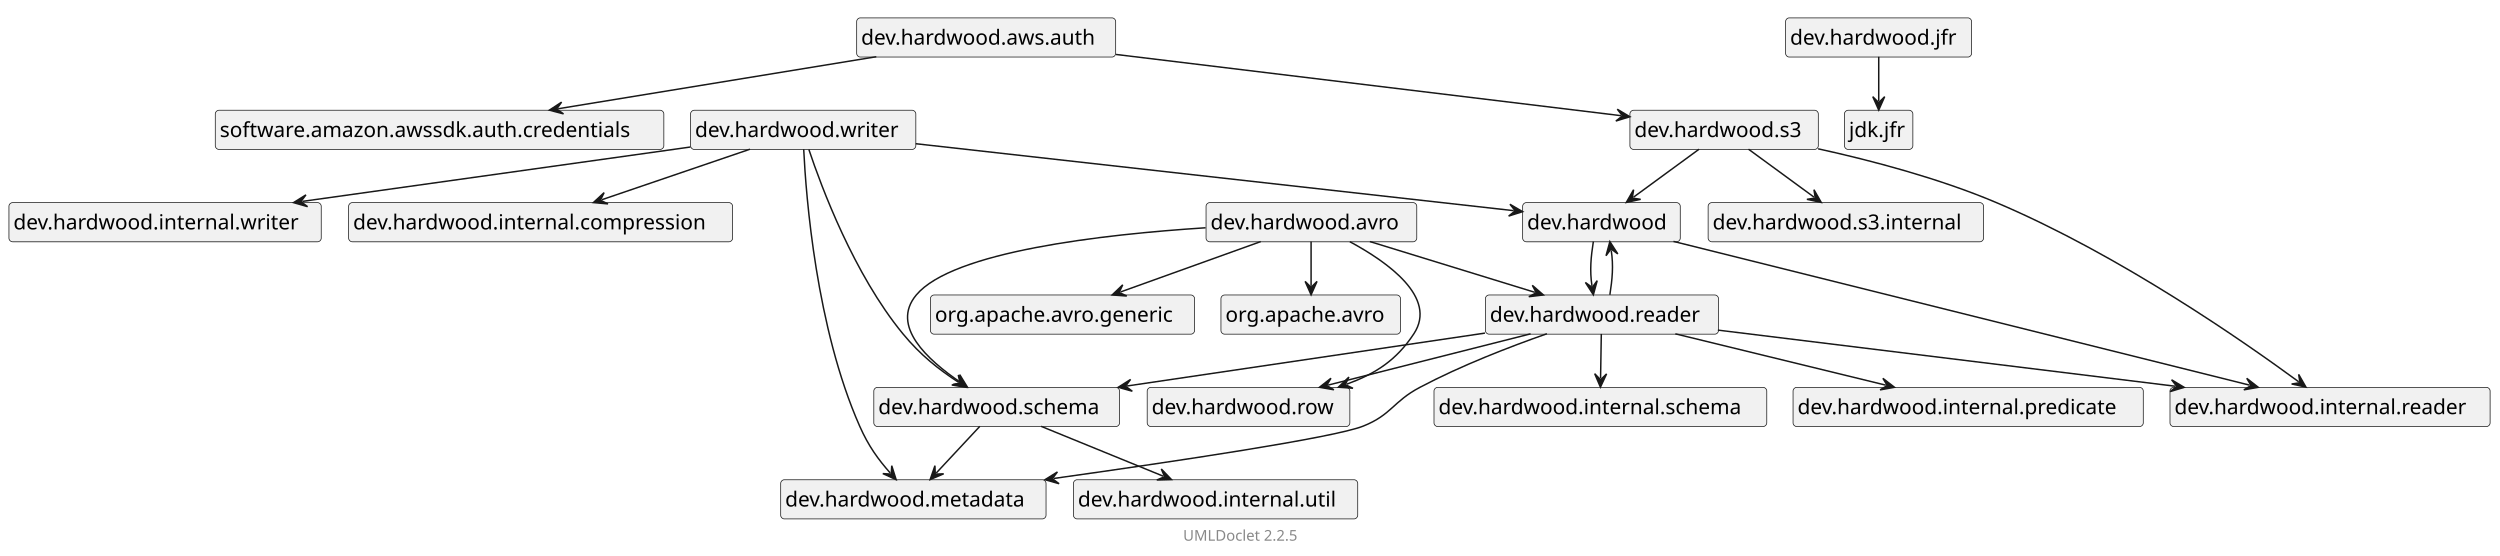
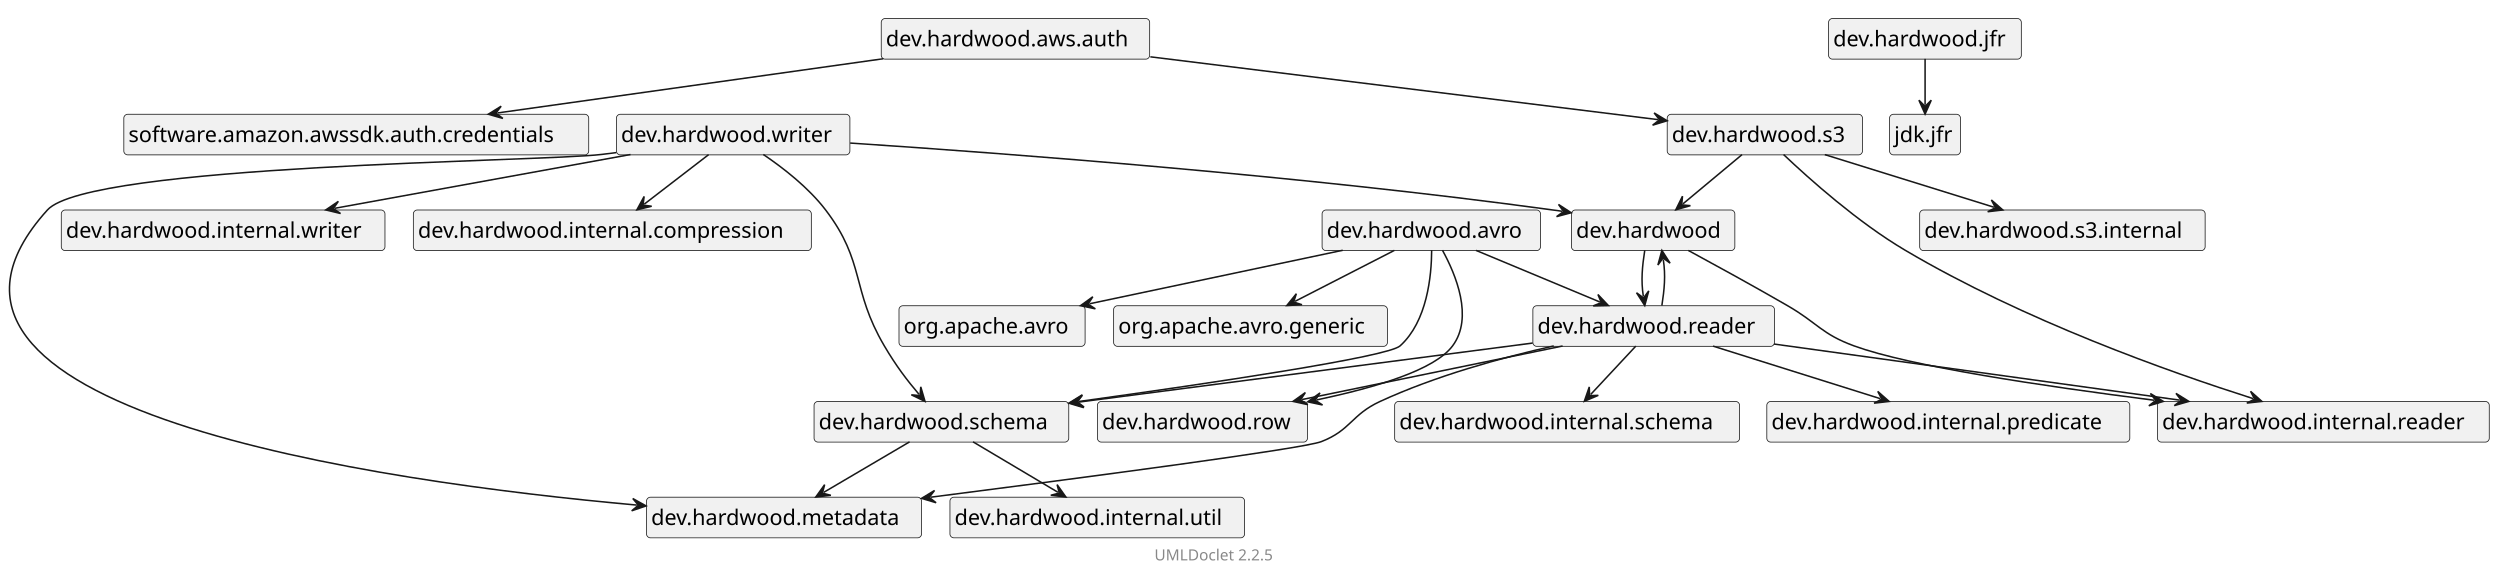
- <svg xmlns="http://www.w3.org/2000/svg" xmlns:xlink="http://www.w3.org/1999/xlink" contentStyleType="text/css" data-diagram-type="CLASS" height="373px" preserveAspectRatio="none" style="width:1678px;height:373px;" version="1.1" viewBox="0 0 1678 373" width="1678px" zoomAndPan="magnify">
+ <svg xmlns="http://www.w3.org/2000/svg" xmlns:xlink="http://www.w3.org/1999/xlink" contentStyleType="text/css" data-diagram-type="CLASS" height="373px" preserveAspectRatio="none" style="width:1619px;height:373px;" version="1.1" viewBox="0 0 1619 373" width="1619px" zoomAndPan="magnify">
  <defs />
  <g>
    <g class="entity" data-qualified-name="dev.hardwood" data-source-line="14" id="ent0002">
      <a href="dev/hardwood/package-summary.html" target="_top" title="dev/hardwood/package-summary.html" xlink:actuate="onRequest" xlink:href="dev/hardwood/package-summary.html" xlink:show="new" xlink:title="dev/hardwood/package-summary.html" xlink:type="simple">
-         <rect fill="#F1F1F1" height="26.297" rx="2.5" ry="2.5" style="stroke:#181818;stroke-width:0.5;" width="105.798" x="1022" y="136" />
-         <text fill="#000000" font-family="sans-serif" font-size="14" lengthAdjust="spacing" textLength="99.798" x="1025" y="153.995">dev.hardwood</text>
+         <rect fill="#F1F1F1" height="26.297" rx="2.5" ry="2.5" style="stroke:#181818;stroke-width:0.5;" width="105.798" x="1017.687" y="136" />
+         <text fill="#000000" font-family="sans-serif" font-size="14" lengthAdjust="spacing" textLength="99.798" x="1020.687" y="153.995">dev.hardwood</text>
      </a>
    </g>
    <g class="entity" data-qualified-name="dev.hardwood.internal.reader" data-source-line="14" id="ent0003">
-       <rect fill="#F1F1F1" height="26.297" rx="2.5" ry="2.5" style="stroke:#181818;stroke-width:0.5;" width="214.865" x="1456.5" y="260" />
-       <text fill="#000000" font-family="sans-serif" font-size="14" lengthAdjust="spacing" textLength="208.865" x="1459.5" y="277.995">dev.hardwood.internal.reader</text>
+       <rect fill="#F1F1F1" height="26.297" rx="2.5" ry="2.5" style="stroke:#181818;stroke-width:0.5;" width="214.865" x="1397.187" y="260" />
+       <text fill="#000000" font-family="sans-serif" font-size="14" lengthAdjust="spacing" textLength="208.865" x="1400.187" y="277.995">dev.hardwood.internal.reader</text>
    </g>
    <g class="entity" data-qualified-name="dev.hardwood.reader" data-source-line="15" id="ent0005">
      <a href="dev/hardwood/reader/package-summary.html" target="_top" title="dev/hardwood/reader/package-summary.html" xlink:actuate="onRequest" xlink:href="dev/hardwood/reader/package-summary.html" xlink:show="new" xlink:title="dev/hardwood/reader/package-summary.html" xlink:type="simple">
-         <rect fill="#F1F1F1" height="26.297" rx="2.5" ry="2.5" style="stroke:#181818;stroke-width:0.5;" width="156.452" x="997" y="198" />
-         <text fill="#000000" font-family="sans-serif" font-size="14" lengthAdjust="spacing" textLength="150.452" x="1000" y="215.995">dev.hardwood.reader</text>
-       </a>
-     </g>
-     <g class="entity" data-qualified-name="dev.hardwood.schema" data-source-line="16" id="ent0007">
-       <a href="dev/hardwood/schema/package-summary.html" target="_top" title="dev/hardwood/schema/package-summary.html" xlink:actuate="onRequest" xlink:href="dev/hardwood/schema/package-summary.html" xlink:show="new" xlink:title="dev/hardwood/schema/package-summary.html" xlink:type="simple">
-         <rect fill="#F1F1F1" height="26.297" rx="2.5" ry="2.5" style="stroke:#181818;stroke-width:0.5;" width="164.942" x="586.5" y="260" />
-         <text fill="#000000" font-family="sans-serif" font-size="14" lengthAdjust="spacing" textLength="158.942" x="589.5" y="277.995">dev.hardwood.schema</text>
+         <rect fill="#F1F1F1" height="26.297" rx="2.5" ry="2.5" style="stroke:#181818;stroke-width:0.5;" width="156.452" x="992.687" y="198" />
+         <text fill="#000000" font-family="sans-serif" font-size="14" lengthAdjust="spacing" textLength="150.452" x="995.687" y="215.995">dev.hardwood.reader</text>
+       </a>
+     </g>
+     <g class="entity" data-qualified-name="dev.hardwood.writer" data-source-line="16" id="ent0007">
+       <a href="dev/hardwood/writer/package-summary.html" target="_top" title="dev/hardwood/writer/package-summary.html" xlink:actuate="onRequest" xlink:href="dev/hardwood/writer/package-summary.html" xlink:show="new" xlink:title="dev/hardwood/writer/package-summary.html" xlink:type="simple">
+         <rect fill="#F1F1F1" height="26.297" rx="2.5" ry="2.5" style="stroke:#181818;stroke-width:0.5;" width="151.202" x="399.187" y="74" />
+         <text fill="#000000" font-family="sans-serif" font-size="14" lengthAdjust="spacing" textLength="145.202" x="402.187" y="91.995">dev.hardwood.writer</text>
      </a>
    </g>
    <g class="entity" data-qualified-name="dev.hardwood.metadata" data-source-line="16" id="ent0008">
      <a href="dev/hardwood/metadata/package-summary.html" target="_top" title="dev/hardwood/metadata/package-summary.html" xlink:actuate="onRequest" xlink:href="dev/hardwood/metadata/package-summary.html" xlink:show="new" xlink:title="dev/hardwood/metadata/package-summary.html" xlink:type="simple">
-         <rect fill="#F1F1F1" height="26.297" rx="2.5" ry="2.5" style="stroke:#181818;stroke-width:0.5;" width="178.102" x="524" y="322" />
-         <text fill="#000000" font-family="sans-serif" font-size="14" lengthAdjust="spacing" textLength="172.102" x="527" y="339.995">dev.hardwood.metadata</text>
-       </a>
-     </g>
-     <g class="entity" data-qualified-name="dev.hardwood.internal.util" data-source-line="17" id="ent0010">
-       <rect fill="#F1F1F1" height="26.297" rx="2.5" ry="2.5" style="stroke:#181818;stroke-width:0.5;" width="190.803" x="720.5" y="322" />
-       <text fill="#000000" font-family="sans-serif" font-size="14" lengthAdjust="spacing" textLength="184.803" x="723.5" y="339.995">dev.hardwood.internal.util</text>
-     </g>
-     <g class="entity" data-qualified-name="dev.hardwood.jfr" data-source-line="18" id="ent0012">
+         <rect fill="#F1F1F1" height="26.297" rx="2.5" ry="2.5" style="stroke:#181818;stroke-width:0.5;" width="178.102" x="418.687" y="322" />
+         <text fill="#000000" font-family="sans-serif" font-size="14" lengthAdjust="spacing" textLength="172.102" x="421.687" y="339.995">dev.hardwood.metadata</text>
+       </a>
+     </g>
+     <g class="entity" data-qualified-name="dev.hardwood.schema" data-source-line="17" id="ent0010">
+       <a href="dev/hardwood/schema/package-summary.html" target="_top" title="dev/hardwood/schema/package-summary.html" xlink:actuate="onRequest" xlink:href="dev/hardwood/schema/package-summary.html" xlink:show="new" xlink:title="dev/hardwood/schema/package-summary.html" xlink:type="simple">
+         <rect fill="#F1F1F1" height="26.297" rx="2.5" ry="2.5" style="stroke:#181818;stroke-width:0.5;" width="164.942" x="527.187" y="260" />
+         <text fill="#000000" font-family="sans-serif" font-size="14" lengthAdjust="spacing" textLength="158.942" x="530.187" y="277.995">dev.hardwood.schema</text>
+       </a>
+     </g>
+     <g class="entity" data-qualified-name="dev.hardwood.internal.writer" data-source-line="18" id="ent0012">
+       <rect fill="#F1F1F1" height="26.297" rx="2.5" ry="2.5" style="stroke:#181818;stroke-width:0.5;" width="209.615" x="39.687" y="136" />
+       <text fill="#000000" font-family="sans-serif" font-size="14" lengthAdjust="spacing" textLength="203.615" x="42.687" y="153.995">dev.hardwood.internal.writer</text>
+     </g>
+     <g class="entity" data-qualified-name="dev.hardwood.internal.compression" data-source-line="20" id="ent0015">
+       <rect fill="#F1F1F1" height="26.297" rx="2.5" ry="2.5" style="stroke:#181818;stroke-width:0.5;" width="257.733" x="267.687" y="136" />
+       <text fill="#000000" font-family="sans-serif" font-size="14" lengthAdjust="spacing" textLength="251.733" x="270.687" y="153.995">dev.hardwood.internal.compression</text>
+     </g>
+     <g class="entity" data-qualified-name="dev.hardwood.jfr" data-source-line="21" id="ent0017">
      <a href="dev/hardwood/jfr/package-summary.html" target="_top" title="dev/hardwood/jfr/package-summary.html" xlink:actuate="onRequest" xlink:href="dev/hardwood/jfr/package-summary.html" xlink:show="new" xlink:title="dev/hardwood/jfr/package-summary.html" xlink:type="simple">
-         <rect fill="#F1F1F1" height="26.297" rx="2.5" ry="2.5" style="stroke:#181818;stroke-width:0.5;" width="124.822" x="1198.5" y="12" />
-         <text fill="#000000" font-family="sans-serif" font-size="14" lengthAdjust="spacing" textLength="118.822" x="1201.5" y="29.995">dev.hardwood.jfr</text>
-       </a>
-     </g>
-     <g class="entity" data-qualified-name="jdk.jfr" data-source-line="18" id="ent0013">
-       <rect fill="#F1F1F1" height="26.297" rx="2.5" ry="2.5" style="stroke:#181818;stroke-width:0.5;" width="45.908" x="1238" y="74" />
-       <text fill="#000000" font-family="sans-serif" font-size="14" lengthAdjust="spacing" textLength="39.908" x="1241" y="91.995">jdk.jfr</text>
-     </g>
-     <g class="entity" data-qualified-name="dev.hardwood.row" data-source-line="19" id="ent0015">
+         <rect fill="#F1F1F1" height="26.297" rx="2.5" ry="2.5" style="stroke:#181818;stroke-width:0.5;" width="124.822" x="1184.187" y="12" />
+         <text fill="#000000" font-family="sans-serif" font-size="14" lengthAdjust="spacing" textLength="118.822" x="1187.187" y="29.995">dev.hardwood.jfr</text>
+       </a>
+     </g>
+     <g class="entity" data-qualified-name="jdk.jfr" data-source-line="21" id="ent0018">
+       <rect fill="#F1F1F1" height="26.297" rx="2.5" ry="2.5" style="stroke:#181818;stroke-width:0.5;" width="45.908" x="1223.687" y="74" />
+       <text fill="#000000" font-family="sans-serif" font-size="14" lengthAdjust="spacing" textLength="39.908" x="1226.687" y="91.995">jdk.jfr</text>
+     </g>
+     <g class="entity" data-qualified-name="dev.hardwood.row" data-source-line="22" id="ent0020">
      <a href="dev/hardwood/row/package-summary.html" target="_top" title="dev/hardwood/row/package-summary.html" xlink:actuate="onRequest" xlink:href="dev/hardwood/row/package-summary.html" xlink:show="new" xlink:title="dev/hardwood/row/package-summary.html" xlink:type="simple">
-         <rect fill="#F1F1F1" height="26.297" rx="2.5" ry="2.5" style="stroke:#181818;stroke-width:0.5;" width="136.019" x="770" y="260" />
-         <text fill="#000000" font-family="sans-serif" font-size="14" lengthAdjust="spacing" textLength="130.019" x="773" y="277.995">dev.hardwood.row</text>
-       </a>
-     </g>
-     <g class="entity" data-qualified-name="dev.hardwood.internal.schema" data-source-line="23" id="ent0020">
-       <rect fill="#F1F1F1" height="26.297" rx="2.5" ry="2.5" style="stroke:#181818;stroke-width:0.5;" width="223.356" x="962.5" y="260" />
-       <text fill="#000000" font-family="sans-serif" font-size="14" lengthAdjust="spacing" textLength="217.356" x="965.5" y="277.995">dev.hardwood.internal.schema</text>
-     </g>
-     <g class="entity" data-qualified-name="dev.hardwood.internal.predicate" data-source-line="24" id="ent0022">
-       <rect fill="#F1F1F1" height="26.297" rx="2.5" ry="2.5" style="stroke:#181818;stroke-width:0.5;" width="235.072" x="1203.5" y="260" />
-       <text fill="#000000" font-family="sans-serif" font-size="14" lengthAdjust="spacing" textLength="229.072" x="1206.5" y="277.995">dev.hardwood.internal.predicate</text>
-     </g>
-     <g class="entity" data-qualified-name="dev.hardwood.writer" data-source-line="26" id="ent0025">
-       <a href="dev/hardwood/writer/package-summary.html" target="_top" title="dev/hardwood/writer/package-summary.html" xlink:actuate="onRequest" xlink:href="dev/hardwood/writer/package-summary.html" xlink:show="new" xlink:title="dev/hardwood/writer/package-summary.html" xlink:type="simple">
-         <rect fill="#F1F1F1" height="26.297" rx="2.5" ry="2.5" style="stroke:#181818;stroke-width:0.5;" width="151.202" x="463.5" y="74" />
-         <text fill="#000000" font-family="sans-serif" font-size="14" lengthAdjust="spacing" textLength="145.202" x="466.5" y="91.995">dev.hardwood.writer</text>
-       </a>
-     </g>
-     <g class="entity" data-qualified-name="dev.hardwood.internal.writer" data-source-line="28" id="ent0028">
-       <rect fill="#F1F1F1" height="26.297" rx="2.5" ry="2.5" style="stroke:#181818;stroke-width:0.5;" width="209.615" x="6" y="136" />
-       <text fill="#000000" font-family="sans-serif" font-size="14" lengthAdjust="spacing" textLength="203.615" x="9" y="153.995">dev.hardwood.internal.writer</text>
-     </g>
-     <g class="entity" data-qualified-name="dev.hardwood.internal.compression" data-source-line="29" id="ent0030">
-       <rect fill="#F1F1F1" height="26.297" rx="2.5" ry="2.5" style="stroke:#181818;stroke-width:0.5;" width="257.733" x="234" y="136" />
-       <text fill="#000000" font-family="sans-serif" font-size="14" lengthAdjust="spacing" textLength="251.733" x="237" y="153.995">dev.hardwood.internal.compression</text>
+         <rect fill="#F1F1F1" height="26.297" rx="2.5" ry="2.5" style="stroke:#181818;stroke-width:0.5;" width="136.019" x="710.687" y="260" />
+         <text fill="#000000" font-family="sans-serif" font-size="14" lengthAdjust="spacing" textLength="130.019" x="713.687" y="277.995">dev.hardwood.row</text>
+       </a>
+     </g>
+     <g class="entity" data-qualified-name="dev.hardwood.internal.schema" data-source-line="26" id="ent0025">
+       <rect fill="#F1F1F1" height="26.297" rx="2.5" ry="2.5" style="stroke:#181818;stroke-width:0.5;" width="223.356" x="903.187" y="260" />
+       <text fill="#000000" font-family="sans-serif" font-size="14" lengthAdjust="spacing" textLength="217.356" x="906.187" y="277.995">dev.hardwood.internal.schema</text>
+     </g>
+     <g class="entity" data-qualified-name="dev.hardwood.internal.predicate" data-source-line="27" id="ent0027">
+       <rect fill="#F1F1F1" height="26.297" rx="2.5" ry="2.5" style="stroke:#181818;stroke-width:0.5;" width="235.072" x="1144.187" y="260" />
+       <text fill="#000000" font-family="sans-serif" font-size="14" lengthAdjust="spacing" textLength="229.072" x="1147.187" y="277.995">dev.hardwood.internal.predicate</text>
+     </g>
+     <g class="entity" data-qualified-name="dev.hardwood.internal.util" data-source-line="30" id="ent0031">
+       <rect fill="#F1F1F1" height="26.297" rx="2.5" ry="2.5" style="stroke:#181818;stroke-width:0.5;" width="190.803" x="615.187" y="322" />
+       <text fill="#000000" font-family="sans-serif" font-size="14" lengthAdjust="spacing" textLength="184.803" x="618.187" y="339.995">dev.hardwood.internal.util</text>
    </g>
    <g class="entity" data-qualified-name="dev.hardwood.s3" data-source-line="31" id="ent0033">
      <a href="dev/hardwood/s3/package-summary.html" target="_top" title="dev/hardwood/s3/package-summary.html" xlink:actuate="onRequest" xlink:href="dev/hardwood/s3/package-summary.html" xlink:show="new" xlink:title="dev/hardwood/s3/package-summary.html" xlink:type="simple">
-         <rect fill="#F1F1F1" height="26.297" rx="2.5" ry="2.5" style="stroke:#181818;stroke-width:0.5;" width="126.449" x="1094" y="74" />
-         <text fill="#000000" font-family="sans-serif" font-size="14" lengthAdjust="spacing" textLength="120.449" x="1097" y="91.995">dev.hardwood.s3</text>
+         <rect fill="#F1F1F1" height="26.297" rx="2.5" ry="2.5" style="stroke:#181818;stroke-width:0.5;" width="126.449" x="1079.687" y="74" />
+         <text fill="#000000" font-family="sans-serif" font-size="14" lengthAdjust="spacing" textLength="120.449" x="1082.687" y="91.995">dev.hardwood.s3</text>
      </a>
    </g>
    <g class="entity" data-qualified-name="dev.hardwood.s3.internal" data-source-line="32" id="ent0035">
-       <rect fill="#F1F1F1" height="26.297" rx="2.5" ry="2.5" style="stroke:#181818;stroke-width:0.5;" width="184.862" x="1146.5" y="136" />
-       <text fill="#000000" font-family="sans-serif" font-size="14" lengthAdjust="spacing" textLength="178.862" x="1149.5" y="153.995">dev.hardwood.s3.internal</text>
+       <rect fill="#F1F1F1" height="26.297" rx="2.5" ry="2.5" style="stroke:#181818;stroke-width:0.5;" width="184.862" x="1243.187" y="136" />
+       <text fill="#000000" font-family="sans-serif" font-size="14" lengthAdjust="spacing" textLength="178.862" x="1246.187" y="153.995">dev.hardwood.s3.internal</text>
    </g>
    <g class="entity" data-qualified-name="dev.hardwood.aws.auth" data-source-line="34" id="ent0038">
      <a href="dev/hardwood/aws/auth/package-summary.html" target="_top" title="dev/hardwood/aws/auth/package-summary.html" xlink:actuate="onRequest" xlink:href="dev/hardwood/aws/auth/package-summary.html" xlink:show="new" xlink:title="dev/hardwood/aws/auth/package-summary.html" xlink:type="simple">
-         <rect fill="#F1F1F1" height="26.297" rx="2.5" ry="2.5" style="stroke:#181818;stroke-width:0.5;" width="173.836" x="575" y="12" />
-         <text fill="#000000" font-family="sans-serif" font-size="14" lengthAdjust="spacing" textLength="167.836" x="578" y="29.995">dev.hardwood.aws.auth</text>
+         <rect fill="#F1F1F1" height="26.297" rx="2.5" ry="2.5" style="stroke:#181818;stroke-width:0.5;" width="173.836" x="570.687" y="12" />
+         <text fill="#000000" font-family="sans-serif" font-size="14" lengthAdjust="spacing" textLength="167.836" x="573.687" y="29.995">dev.hardwood.aws.auth</text>
      </a>
    </g>
    <g class="entity" data-qualified-name="software.amazon.awssdk.auth.credentials" data-source-line="35" id="ent0040">
-       <rect fill="#F1F1F1" height="26.297" rx="2.5" ry="2.5" style="stroke:#181818;stroke-width:0.5;" width="301.066" x="144.5" y="74" />
-       <text fill="#000000" font-family="sans-serif" font-size="14" lengthAdjust="spacing" textLength="295.066" x="147.5" y="91.995">software.amazon.awssdk.auth.credentials</text>
+       <rect fill="#F1F1F1" height="26.297" rx="2.5" ry="2.5" style="stroke:#181818;stroke-width:0.5;" width="301.066" x="80.187" y="74" />
+       <text fill="#000000" font-family="sans-serif" font-size="14" lengthAdjust="spacing" textLength="295.066" x="83.187" y="91.995">software.amazon.awssdk.auth.credentials</text>
    </g>
    <g class="entity" data-qualified-name="dev.hardwood.avro" data-source-line="36" id="ent0042">
      <a href="dev/hardwood/avro/package-summary.html" target="_top" title="dev/hardwood/avro/package-summary.html" xlink:actuate="onRequest" xlink:href="dev/hardwood/avro/package-summary.html" xlink:show="new" xlink:title="dev/hardwood/avro/package-summary.html" xlink:type="simple">
-         <rect fill="#F1F1F1" height="26.297" rx="2.5" ry="2.5" style="stroke:#181818;stroke-width:0.5;" width="141.434" x="809.5" y="136" />
-         <text fill="#000000" font-family="sans-serif" font-size="14" lengthAdjust="spacing" textLength="135.434" x="812.5" y="153.995">dev.hardwood.avro</text>
-       </a>
-     </g>
-     <g class="entity" data-qualified-name="org.apache.avro" data-source-line="38" id="ent0045">
-       <rect fill="#F1F1F1" height="26.297" rx="2.5" ry="2.5" style="stroke:#181818;stroke-width:0.5;" width="120.522" x="819.5" y="198" />
-       <text fill="#000000" font-family="sans-serif" font-size="14" lengthAdjust="spacing" textLength="114.522" x="822.5" y="215.995">org.apache.avro</text>
-     </g>
-     <g class="entity" data-qualified-name="org.apache.avro.generic" data-source-line="39" id="ent0047">
-       <rect fill="#F1F1F1" height="26.297" rx="2.5" ry="2.5" style="stroke:#181818;stroke-width:0.5;" width="177.302" x="624.5" y="198" />
-       <text fill="#000000" font-family="sans-serif" font-size="14" lengthAdjust="spacing" textLength="171.302" x="627.5" y="215.995">org.apache.avro.generic</text>
+         <rect fill="#F1F1F1" height="26.297" rx="2.5" ry="2.5" style="stroke:#181818;stroke-width:0.5;" width="141.434" x="856.187" y="136" />
+         <text fill="#000000" font-family="sans-serif" font-size="14" lengthAdjust="spacing" textLength="135.434" x="859.187" y="153.995">dev.hardwood.avro</text>
+       </a>
+     </g>
+     <g class="entity" data-qualified-name="org.apache.avro" data-source-line="37" id="ent0044">
+       <rect fill="#F1F1F1" height="26.297" rx="2.5" ry="2.5" style="stroke:#181818;stroke-width:0.5;" width="120.522" x="582.187" y="198" />
+       <text fill="#000000" font-family="sans-serif" font-size="14" lengthAdjust="spacing" textLength="114.522" x="585.187" y="215.995">org.apache.avro</text>
+     </g>
+     <g class="entity" data-qualified-name="org.apache.avro.generic" data-source-line="38" id="ent0046">
+       <rect fill="#F1F1F1" height="26.297" rx="2.5" ry="2.5" style="stroke:#181818;stroke-width:0.5;" width="177.302" x="721.187" y="198" />
+       <text fill="#000000" font-family="sans-serif" font-size="14" lengthAdjust="spacing" textLength="171.302" x="724.187" y="215.995">org.apache.avro.generic</text>
    </g>
    <g class="link" data-entity-1="ent0002" data-entity-2="ent0003" data-link-type="dependency" id="lnk4">
-       <polygon fill="#181818" points="1515.775,259.968,1508.011,253.909,1510.924,258.758,1506.074,261.671,1515.775,259.968" style="stroke:#181818;stroke-width:1;" />
-       <path d="M1123.226,162.032 C1216.835,185.386 1416.344,235.161 1509.953,258.516" fill="none" style="stroke:#181818;stroke-width:1;" />
+       <polygon fill="#181818" points="1401.024,259.959,1392.601,254.854,1396.064,259.327,1391.591,262.79,1401.024,259.959" style="stroke:#181818;stroke-width:1;" />
+       <path d="M1093.357,162.188 C1110.995,171.748 1136.03,185.485 1157.687,198 C1177.024,209.174 1179.71,216.338 1200.687,224 C1236.697,237.154 1321.905,249.885 1395.072,259.201" fill="none" style="stroke:#181818;stroke-width:1;" />
    </g>
    <g class="link" data-entity-1="ent0002" data-entity-2="ent0005" data-link-type="dependency" id="lnk6">
-       <polygon fill="#181818" points="1069.454,197.876,1072.036,188.372,1068.692,192.935,1064.129,189.591,1069.454,197.876" style="stroke:#181818;stroke-width:1;" />
-       <path d="M1069.451,162.142 C1067.849,172.552 1066.935,181.542 1068.54,191.946" fill="none" style="stroke:#181818;stroke-width:1;" />
+       <polygon fill="#181818" points="1065.141,197.876,1067.723,188.372,1064.379,192.935,1059.816,189.591,1065.141,197.876" style="stroke:#181818;stroke-width:1;" />
+       <path d="M1065.138,162.142 C1063.536,172.552 1062.622,181.542 1064.227,191.946" fill="none" style="stroke:#181818;stroke-width:1;" />
    </g>
    <g class="link" data-entity-1="ent0007" data-entity-2="ent0008" data-link-type="dependency" id="lnk9">
-       <polygon fill="#181818" points="624.316,321.876,633.381,318.026,627.727,318.221,627.532,312.567,624.316,321.876" style="stroke:#181818;stroke-width:1;" />
-       <path d="M657.668,286.142 C647.952,296.552 638.12,307.085 628.409,317.49" fill="none" style="stroke:#181818;stroke-width:1;" />
+       <polygon fill="#181818" points="418.394,327.629,409.789,322.838,413.414,327.18,409.071,330.806,418.394,327.629" style="stroke:#181818;stroke-width:1;" />
+       <path d="M399.164,98.823 C395.964,99.231 392.794,99.625 389.687,100 C349.887,104.803 57.583,106.272 30.687,136 C-86.391,265.405 244.273,311.952 412.418,327.091" fill="none" style="stroke:#181818;stroke-width:1;" />
    </g>
    <g class="link" data-entity-1="ent0007" data-entity-2="ent0010" data-link-type="dependency" id="lnk11">
-       <polygon fill="#181818" points="786.297,321.876,779.476,314.772,781.667,319.987,776.452,322.178,786.297,321.876" style="stroke:#181818;stroke-width:1;" />
-       <path d="M698.748,286.142 C724.251,296.552 755.25,309.204 780.741,319.609" fill="none" style="stroke:#181818;stroke-width:1;" />
-     </g>
-     <g class="link" data-entity-1="ent0012" data-entity-2="ent0013" data-link-type="dependency" id="lnk14">
-       <polygon fill="#181818" points="1261,73.876,1265,64.876,1261,68.876,1257,64.876,1261,73.876" style="stroke:#181818;stroke-width:1;" />
-       <path d="M1261,38.142 C1261,48.552 1261,57.472 1261,67.876" fill="none" style="stroke:#181818;stroke-width:1;" />
-     </g>
-     <g class="link" data-entity-1="ent0005" data-entity-2="ent0015" data-link-type="dependency" id="lnk16">
-       <polygon fill="#181818" points="885.599,259.95,895.306,261.618,890.446,258.723,893.342,253.863,885.599,259.95" style="stroke:#181818;stroke-width:1;" />
-       <path d="M1027.325,224.07 C986.097,234.507 932.621,248.045 891.416,258.477" fill="none" style="stroke:#181818;stroke-width:1;" />
-     </g>
-     <g class="link" data-entity-1="ent0005" data-entity-2="ent0002" data-link-type="dependency" id="lnk17">
-       <polygon fill="#181818" points="1080.549,162.142,1077.965,171.646,1081.31,167.084,1085.872,170.428,1080.549,162.142" style="stroke:#181818;stroke-width:1;" />
-       <path d="M1080.546,197.876 C1082.15,187.472 1083.064,178.482 1081.462,168.072" fill="none" style="stroke:#181818;stroke-width:1;" />
-     </g>
-     <g class="link" data-entity-1="ent0005" data-entity-2="ent0003" data-link-type="dependency" id="lnk18">
-       <polygon fill="#181818" points="1466.016,259.977,1457.57,254.911,1461.053,259.368,1456.596,262.852,1466.016,259.977" style="stroke:#181818;stroke-width:1;" />
-       <path d="M1153.024,221.573 C1237.962,231.995 1367.991,247.95 1460.061,259.247" fill="none" style="stroke:#181818;stroke-width:1;" />
-     </g>
-     <g class="link" data-entity-1="ent0005" data-entity-2="ent0007" data-link-type="dependency" id="lnk19">
-       <polygon fill="#181818" points="750.519,259.953,760.007,262.594,755.466,259.222,758.838,254.68,750.519,259.953" style="stroke:#181818;stroke-width:1;" />
-       <path d="M996.719,223.569 C925.978,234.023 828.181,248.476 756.455,259.076" fill="none" style="stroke:#181818;stroke-width:1;" />
+       <polygon fill="#181818" points="599.052,259.974,596.287,250.521,595.82,256.159,590.183,255.692,599.052,259.974" style="stroke:#181818;stroke-width:1;" />
+       <path d="M494.341,100.055 C507.196,108.746 523.6,121.472 534.687,136 C560.532,169.867 551.071,187.29 572.687,224 C580.375,237.056 587.243,246.034 595.174,255.396" fill="none" style="stroke:#181818;stroke-width:1;" />
+     </g>
+     <g class="link" data-entity-1="ent0007" data-entity-2="ent0012" data-link-type="dependency" id="lnk13">
+       <polygon fill="#181818" points="210.964,135.95,220.535,138.275,215.884,135.055,219.104,130.404,210.964,135.95" style="stroke:#181818;stroke-width:1;" />
+       <path d="M408.304,100.07 C350.899,110.507 274.242,124.445 216.868,134.876" fill="none" style="stroke:#181818;stroke-width:1;" />
+     </g>
+     <g class="link" data-entity-1="ent0007" data-entity-2="ent0002" data-link-type="dependency" id="lnk14">
+       <polygon fill="#181818" points="1017.543,137.775,1009.292,132.398,1012.606,136.982,1008.022,140.296,1017.543,137.775" style="stroke:#181818;stroke-width:1;" />
+       <path d="M550.559,92.645 C653.832,99.472 844.288,113.855 1005.687,136 C1009.553,136.53 1007.614,136.179 1011.619,136.823" fill="none" style="stroke:#181818;stroke-width:1;" />
+     </g>
+     <g class="link" data-entity-1="ent0007" data-entity-2="ent0015" data-link-type="dependency" id="lnk16">
+       <polygon fill="#181818" points="412.448,135.876,422.021,133.559,416.411,132.828,417.143,127.218,412.448,135.876" style="stroke:#181818;stroke-width:1;" />
+       <path d="M458.903,100.142 C445.37,110.552 430.73,121.813 417.204,132.218" fill="none" style="stroke:#181818;stroke-width:1;" />
+     </g>
+     <g class="link" data-entity-1="ent0017" data-entity-2="ent0018" data-link-type="dependency" id="lnk19">
+       <polygon fill="#181818" points="1246.687,73.876,1250.687,64.876,1246.687,68.876,1242.687,64.876,1246.687,73.876" style="stroke:#181818;stroke-width:1;" />
+       <path d="M1246.687,38.142 C1246.687,48.552 1246.687,57.472 1246.687,67.876" fill="none" style="stroke:#181818;stroke-width:1;" />
    </g>
    <g class="link" data-entity-1="ent0005" data-entity-2="ent0020" data-link-type="dependency" id="lnk21">
-       <polygon fill="#181818" points="1074.202,259.876,1078.351,250.944,1074.285,254.877,1070.353,250.811,1074.202,259.876" style="stroke:#181818;stroke-width:1;" />
-       <path d="M1074.798,224.142 C1074.624,234.552 1074.476,243.472 1074.302,253.877" fill="none" style="stroke:#181818;stroke-width:1;" />
-     </g>
-     <g class="link" data-entity-1="ent0005" data-entity-2="ent0022" data-link-type="dependency" id="lnk23">
-       <polygon fill="#181818" points="1271.593,259.95,1263.797,253.931,1266.736,258.765,1261.902,261.703,1271.593,259.95" style="stroke:#181818;stroke-width:1;" />
-       <path d="M1124.486,224.07 C1167.279,234.507 1222.994,248.096 1265.764,258.528" fill="none" style="stroke:#181818;stroke-width:1;" />
-     </g>
-     <g class="link" data-entity-1="ent0005" data-entity-2="ent0008" data-link-type="dependency" id="lnk24">
-       <polygon fill="#181818" points="701.386,321.964,710.855,324.676,706.338,321.27,709.744,316.753,701.386,321.964" style="stroke:#181818;stroke-width:1;" />
-       <path d="M1038.283,224.005 C1013.553,232.675 980.551,245.395 953,260 C934.92,269.585 934.013,278.432 915,286 C895.363,293.817 789.234,309.65 707.328,321.131" fill="none" style="stroke:#181818;stroke-width:1;" />
-     </g>
-     <g class="link" data-entity-1="ent0025" data-entity-2="ent0002" data-link-type="dependency" id="lnk26">
-       <polygon fill="#181818" points="1021.983,142.065,1013.484,137.089,1017.014,141.509,1012.594,145.039,1021.983,142.065" style="stroke:#181818;stroke-width:1;" />
-       <path d="M614.659,96.469 C724.749,108.793 920.398,130.694 1016.02,141.398" fill="none" style="stroke:#181818;stroke-width:1;" />
-     </g>
-     <g class="link" data-entity-1="ent0025" data-entity-2="ent0007" data-link-type="dependency" id="lnk27">
-       <polygon fill="#181818" points="648.578,259.955,643.201,251.704,644.382,257.236,638.85,258.417,648.578,259.955" style="stroke:#181818;stroke-width:1;" />
-       <path d="M542.913,100.347 C551.356,125.609 573.212,184.171 606,224 C617.973,238.544 630.139,248.005 643.543,256.692" fill="none" style="stroke:#181818;stroke-width:1;" />
-     </g>
-     <g class="link" data-entity-1="ent0025" data-entity-2="ent0028" data-link-type="dependency" id="lnk29">
-       <polygon fill="#181818" points="196.991,135.996,206.458,138.712,201.942,135.304,205.351,130.789,196.991,135.996" style="stroke:#181818;stroke-width:1;" />
-       <path d="M463.457,98.67 C460.262,99.12 457.099,99.564 454,100 C366.471,112.303 272.309,125.474 202.933,135.166" fill="none" style="stroke:#181818;stroke-width:1;" />
-     </g>
-     <g class="link" data-entity-1="ent0025" data-entity-2="ent0030" data-link-type="dependency" id="lnk31">
-       <polygon fill="#181818" points="398.262,135.979,408.072,136.861,402.995,134.365,405.49,129.289,398.262,135.979" style="stroke:#181818;stroke-width:1;" />
-       <path d="M503.384,100.142 C472.748,110.586 434.474,123.634 403.942,134.043" fill="none" style="stroke:#181818;stroke-width:1;" />
-     </g>
-     <g class="link" data-entity-1="ent0025" data-entity-2="ent0008" data-link-type="dependency" id="lnk32">
-       <polygon fill="#181818" points="601.502,321.969,598.536,312.577,598.189,318.224,592.543,317.877,601.502,321.969" style="stroke:#181818;stroke-width:1;" />
-       <path d="M539.444,100.163 C540.998,132.033 547.825,220.061 577,286 C582.985,299.527 589.432,308.321 597.527,317.475" fill="none" style="stroke:#181818;stroke-width:1;" />
+       <polygon fill="#181818" points="837.332,259.95,846.953,262.056,842.23,258.943,845.343,254.22,837.332,259.95" style="stroke:#181818;stroke-width:1;" />
+       <path d="M1011.948,224.07 C961.153,234.507 893.977,248.31 843.21,258.742" fill="none" style="stroke:#181818;stroke-width:1;" />
+     </g>
+     <g class="link" data-entity-1="ent0005" data-entity-2="ent0002" data-link-type="dependency" id="lnk22">
+       <polygon fill="#181818" points="1076.236,162.142,1073.652,171.646,1076.997,167.084,1081.559,170.428,1076.236,162.142" style="stroke:#181818;stroke-width:1;" />
+       <path d="M1076.233,197.876 C1077.838,187.472 1078.752,178.482 1077.149,168.072" fill="none" style="stroke:#181818;stroke-width:1;" />
+     </g>
+     <g class="link" data-entity-1="ent0005" data-entity-2="ent0003" data-link-type="dependency" id="lnk23">
+       <polygon fill="#181818" points="1417.532,259.951,1409.164,254.756,1412.579,259.266,1408.069,262.681,1417.532,259.951" style="stroke:#181818;stroke-width:1;" />
+       <path d="M1148.779,222.796 C1224.433,233.255 1333.004,248.265 1411.588,259.129" fill="none" style="stroke:#181818;stroke-width:1;" />
+     </g>
+     <g class="link" data-entity-1="ent0005" data-entity-2="ent0010" data-link-type="dependency" id="lnk24">
+       <polygon fill="#181818" points="692.439,261.205,701.88,264.008,697.397,260.559,700.847,256.075,692.439,261.205" style="stroke:#181818;stroke-width:1;" />
+       <path d="M992.582,222.152 C917.893,231.862 802.103,246.92 701.687,260 C698.652,260.395 701.511,260.023 698.389,260.43" fill="none" style="stroke:#181818;stroke-width:1;" />
+     </g>
+     <g class="link" data-entity-1="ent0005" data-entity-2="ent0025" data-link-type="dependency" id="lnk26">
+       <polygon fill="#181818" points="1026.003,259.876,1035.068,256.026,1029.414,256.221,1029.219,250.567,1026.003,259.876" style="stroke:#181818;stroke-width:1;" />
+       <path d="M1059.355,224.142 C1049.639,234.552 1039.807,245.085 1030.097,255.49" fill="none" style="stroke:#181818;stroke-width:1;" />
+     </g>
+     <g class="link" data-entity-1="ent0005" data-entity-2="ent0027" data-link-type="dependency" id="lnk28">
+       <polygon fill="#181818" points="1223.419,259.979,1216.032,253.465,1218.649,258.48,1213.634,261.098,1223.419,259.979" style="stroke:#181818;stroke-width:1;" />
+       <path d="M1109.339,224.142 C1142.585,234.586 1184.56,247.772 1217.695,258.18" fill="none" style="stroke:#181818;stroke-width:1;" />
+     </g>
+     <g class="link" data-entity-1="ent0005" data-entity-2="ent0008" data-link-type="dependency" id="lnk29">
+       <polygon fill="#181818" points="596.78,322.745,606.215,325.571,601.74,322.111,605.2,317.636,596.78,322.745" style="stroke:#181818;stroke-width:1;" />
+       <path d="M1006.214,224.022 C971.837,231.771 929.389,243.521 893.687,260 C875.107,268.576 874.777,278.627 855.687,286 C843.668,290.642 701.809,309.312 602.732,321.984" fill="none" style="stroke:#181818;stroke-width:1;" />
+     </g>
+     <g class="link" data-entity-1="ent0010" data-entity-2="ent0008" data-link-type="dependency" id="lnk30">
+       <polygon fill="#181818" points="528.298,321.876,538.083,320.761,532.607,319.341,534.027,313.865,528.298,321.876" style="stroke:#181818;stroke-width:1;" />
+       <path d="M589.046,286.142 C571.349,296.552 551.157,308.43 533.469,318.834" fill="none" style="stroke:#181818;stroke-width:1;" />
+     </g>
+     <g class="link" data-entity-1="ent0010" data-entity-2="ent0031" data-link-type="dependency" id="lnk32">
+       <polygon fill="#181818" points="690.279,321.876,684.584,313.841,685.98,319.322,680.498,320.719,690.279,321.876" style="stroke:#181818;stroke-width:1;" />
+       <path d="M630.126,286.142 C647.649,296.552 667.606,308.407 685.12,318.812" fill="none" style="stroke:#181818;stroke-width:1;" />
    </g>
    <g class="link" data-entity-1="ent0033" data-entity-2="ent0002" data-link-type="dependency" id="lnk34">
-       <polygon fill="#181818" points="1091.569,135.876,1101.195,133.79,1095.604,132.924,1096.47,127.334,1091.569,135.876" style="stroke:#181818;stroke-width:1;" />
-       <path d="M1140.406,100.142 C1126.179,110.552 1110.631,121.929 1096.411,132.333" fill="none" style="stroke:#181818;stroke-width:1;" />
+       <polygon fill="#181818" points="1085.236,135.876,1094.71,133.187,1089.077,132.675,1089.589,127.042,1085.236,135.876" style="stroke:#181818;stroke-width:1;" />
+       <path d="M1128.117,100.142 C1115.625,110.552 1102.33,121.63 1089.845,132.035" fill="none" style="stroke:#181818;stroke-width:1;" />
    </g>
    <g class="link" data-entity-1="ent0033" data-entity-2="ent0035" data-link-type="dependency" id="lnk36">
-       <polygon fill="#181818" points="1222.431,135.876,1217.53,127.334,1218.396,132.924,1212.805,133.79,1222.431,135.876" style="stroke:#181818;stroke-width:1;" />
-       <path d="M1173.594,100.142 C1187.821,110.552 1203.369,121.929 1217.589,132.333" fill="none" style="stroke:#181818;stroke-width:1;" />
+       <polygon fill="#181818" points="1297.018,135.979,1289.612,129.487,1292.244,134.494,1287.237,137.127,1297.018,135.979" style="stroke:#181818;stroke-width:1;" />
+       <path d="M1181.744,100.142 C1215.338,110.586 1257.807,123.789 1291.289,134.197" fill="none" style="stroke:#181818;stroke-width:1;" />
    </g>
    <g class="link" data-entity-1="ent0033" data-entity-2="ent0003" data-link-type="dependency" id="lnk37">
-       <polygon fill="#181818" points="1547.758,259.835,1542.869,251.285,1543.727,256.876,1538.136,257.734,1547.758,259.835" style="stroke:#181818;stroke-width:1;" />
-       <path d="M1220.318,99.875 C1256.259,107.774 1301.597,119.714 1340,136 C1423.141,171.258 1507.187,230.056 1542.921,256.285" fill="none" style="stroke:#181818;stroke-width:1;" />
+       <polygon fill="#181818" points="1464.831,259.965,1457.47,253.421,1460.067,258.447,1455.042,261.044,1464.831,259.965" style="stroke:#181818;stroke-width:1;" />
+       <path d="M1155.041,100.088 C1171.754,115.939 1203.016,143.858 1233.687,162 C1310.824,207.627 1404.698,240.805 1459.114,258.143" fill="none" style="stroke:#181818;stroke-width:1;" />
    </g>
    <g class="link" data-entity-1="ent0038" data-entity-2="ent0033" data-link-type="dependency" id="lnk39">
-       <polygon fill="#181818" points="1093.972,78.36,1085.519,73.306,1089.009,77.759,1084.556,81.248,1093.972,78.36" style="stroke:#181818;stroke-width:1;" />
-       <path d="M749.073,36.554 C847.831,48.525 1000.514,67.032 1088.016,77.638" fill="none" style="stroke:#181818;stroke-width:1;" />
+       <polygon fill="#181818" points="1079.655,78.202,1071.215,73.127,1074.693,77.588,1070.232,81.067,1079.655,78.202" style="stroke:#181818;stroke-width:1;" />
+       <path d="M744.956,36.796 C841.363,48.723 988.287,66.899 1073.701,77.466" fill="none" style="stroke:#181818;stroke-width:1;" />
    </g>
    <g class="link" data-entity-1="ent0038" data-entity-2="ent0040" data-link-type="dependency" id="lnk41">
-       <polygon fill="#181818" points="368.709,73.95,378.236,76.445,373.643,73.143,376.945,68.55,368.709,73.95" style="stroke:#181818;stroke-width:1;" />
-       <path d="M588.173,38.07 C524.332,48.507 438.437,62.55 374.63,72.981" fill="none" style="stroke:#181818;stroke-width:1;" />
+       <polygon fill="#181818" points="316.184,73.986,325.654,76.695,321.136,73.291,324.54,68.773,316.184,73.986" style="stroke:#181818;stroke-width:1;" />
+       <path d="M572.047,38.034 C497.671,48.485 396.461,62.706 322.126,73.151" fill="none" style="stroke:#181818;stroke-width:1;" />
    </g>
    <g class="link" data-entity-1="ent0042" data-entity-2="ent0005" data-link-type="dependency" id="lnk43">
-       <polygon fill="#181818" points="1035.931,197.979,1028.505,191.509,1031.152,196.508,1026.152,199.155,1035.931,197.979" style="stroke:#181818;stroke-width:1;" />
-       <path d="M919.461,162.142 C953.404,172.586 996.367,185.805 1030.196,196.214" fill="none" style="stroke:#181818;stroke-width:1;" />
-     </g>
-     <g class="link" data-entity-1="ent0042" data-entity-2="ent0007" data-link-type="dependency" id="lnk44">
-       <polygon fill="#181818" points="649.328,259.847,644.171,251.456,645.206,257.018,639.644,258.053,649.328,259.847" style="stroke:#181818;stroke-width:1;" />
-       <path d="M809.194,152.884 C739.255,157.396 639.313,168.887 615,198 C597.567,218.874 622.57,241.484 644.381,256.452" fill="none" style="stroke:#181818;stroke-width:1;" />
-     </g>
-     <g class="link" data-entity-1="ent0042" data-entity-2="ent0045" data-link-type="dependency" id="lnk46">
-       <polygon fill="#181818" points="880,197.876,884,188.876,880,192.876,876,188.876,880,197.876" style="stroke:#181818;stroke-width:1;" />
-       <path d="M880,162.142 C880,172.552 880,181.472 880,191.876" fill="none" style="stroke:#181818;stroke-width:1;" />
-     </g>
-     <g class="link" data-entity-1="ent0042" data-entity-2="ent0047" data-link-type="dependency" id="lnk48">
-       <polygon fill="#181818" points="746.459,197.979,756.282,198.7,751.165,196.288,753.577,191.171,746.459,197.979" style="stroke:#181818;stroke-width:1;" />
-       <path d="M846.205,162.142 C817.136,172.586 781.077,185.541 752.106,195.95" fill="none" style="stroke:#181818;stroke-width:1;" />
-     </g>
-     <g class="link" data-entity-1="ent0042" data-entity-2="ent0015" data-link-type="dependency" id="lnk49">
-       <polygon fill="#181818" points="898.285,259.904,908.11,260.596,902.986,258.199,905.382,253.075,898.285,259.904" style="stroke:#181818;stroke-width:1;" />
-       <path d="M905.991,162.222 C931.651,176.038 964.916,199.778 949,224 C937.413,241.634 923.457,250.775 903.926,257.858" fill="none" style="stroke:#181818;stroke-width:1;" />
+       <polygon fill="#181818" points="1041.59,197.876,1034.821,190.722,1036.975,195.953,1031.744,198.107,1041.59,197.876" style="stroke:#181818;stroke-width:1;" />
+       <path d="M955.828,162.142 C980.811,172.552 1011.081,185.164 1036.051,195.569" fill="none" style="stroke:#181818;stroke-width:1;" />
+     </g>
+     <g class="link" data-entity-1="ent0042" data-entity-2="ent0044" data-link-type="dependency" id="lnk45">
+       <polygon fill="#181818" points="699.726,197.95,709.358,200.003,704.618,196.916,707.705,192.176,699.726,197.95" style="stroke:#181818;stroke-width:1;" />
+       <path d="M869.557,162.07 C820.154,172.507 754.973,186.278 705.596,196.709" fill="none" style="stroke:#181818;stroke-width:1;" />
+     </g>
+     <g class="link" data-entity-1="ent0042" data-entity-2="ent0046" data-link-type="dependency" id="lnk47">
+       <polygon fill="#181818" points="833.329,197.876,843.162,197.329,837.778,195.595,839.512,190.21,833.329,197.876" style="stroke:#181818;stroke-width:1;" />
+       <path d="M903.01,162.142 C882.711,172.552 858.956,184.734 838.668,195.138" fill="none" style="stroke:#181818;stroke-width:1;" />
+     </g>
+     <g class="link" data-entity-1="ent0042" data-entity-2="ent0020" data-link-type="dependency" id="lnk48">
+       <polygon fill="#181818" points="846.861,260.23,856.495,262.274,851.752,259.192,854.834,254.449,846.861,260.23" style="stroke:#181818;stroke-width:1;" />
+       <path d="M934.116,162.03 C942.808,177.817 954.377,205.666 940.687,224 C929.016,239.63 891.615,250.73 852.73,258.984" fill="none" style="stroke:#181818;stroke-width:1;" />
+     </g>
+     <g class="link" data-entity-1="ent0042" data-entity-2="ent0010" data-link-type="dependency" id="lnk49">
+       <polygon fill="#181818" points="692.558,260.85,702.022,263.578,697.511,260.164,700.924,255.653,692.558,260.85" style="stroke:#181818;stroke-width:1;" />
+       <path d="M927.149,162.006 C927.079,178.56 924.283,208.141 906.687,224 C898.685,231.212 783.561,248.244 698.502,260.027" fill="none" style="stroke:#181818;stroke-width:1;" />
    </g>
    <g class="footer" data-source-line="70">
-       <text fill="#888888" font-family="sans-serif" font-size="10" lengthAdjust="spacing" textLength="3.179" x="833.661" y="351.282"> </text>
+       <text fill="#888888" font-family="sans-serif" font-size="10" lengthAdjust="spacing" textLength="3.179" x="787.161" y="351.282"> </text>
      <a href="https://github.com/talsma-ict/umldoclet" target="_top" title="https://github.com/talsma-ict/umldoclet" xlink:actuate="onRequest" xlink:href="https://github.com/talsma-ict/umldoclet" xlink:show="new" xlink:title="https://github.com/talsma-ict/umldoclet" xlink:type="simple">
-         <text fill="#888888" font-family="sans-serif" font-size="10" lengthAdjust="spacing" textLength="82.31" x="794.095" y="362.923">UMLDoclet 2.2.5</text>
+         <text fill="#888888" font-family="sans-serif" font-size="10" lengthAdjust="spacing" textLength="82.31" x="747.595" y="362.923">UMLDoclet 2.2.5</text>
      </a>
    </g>
  </g>
</svg>
